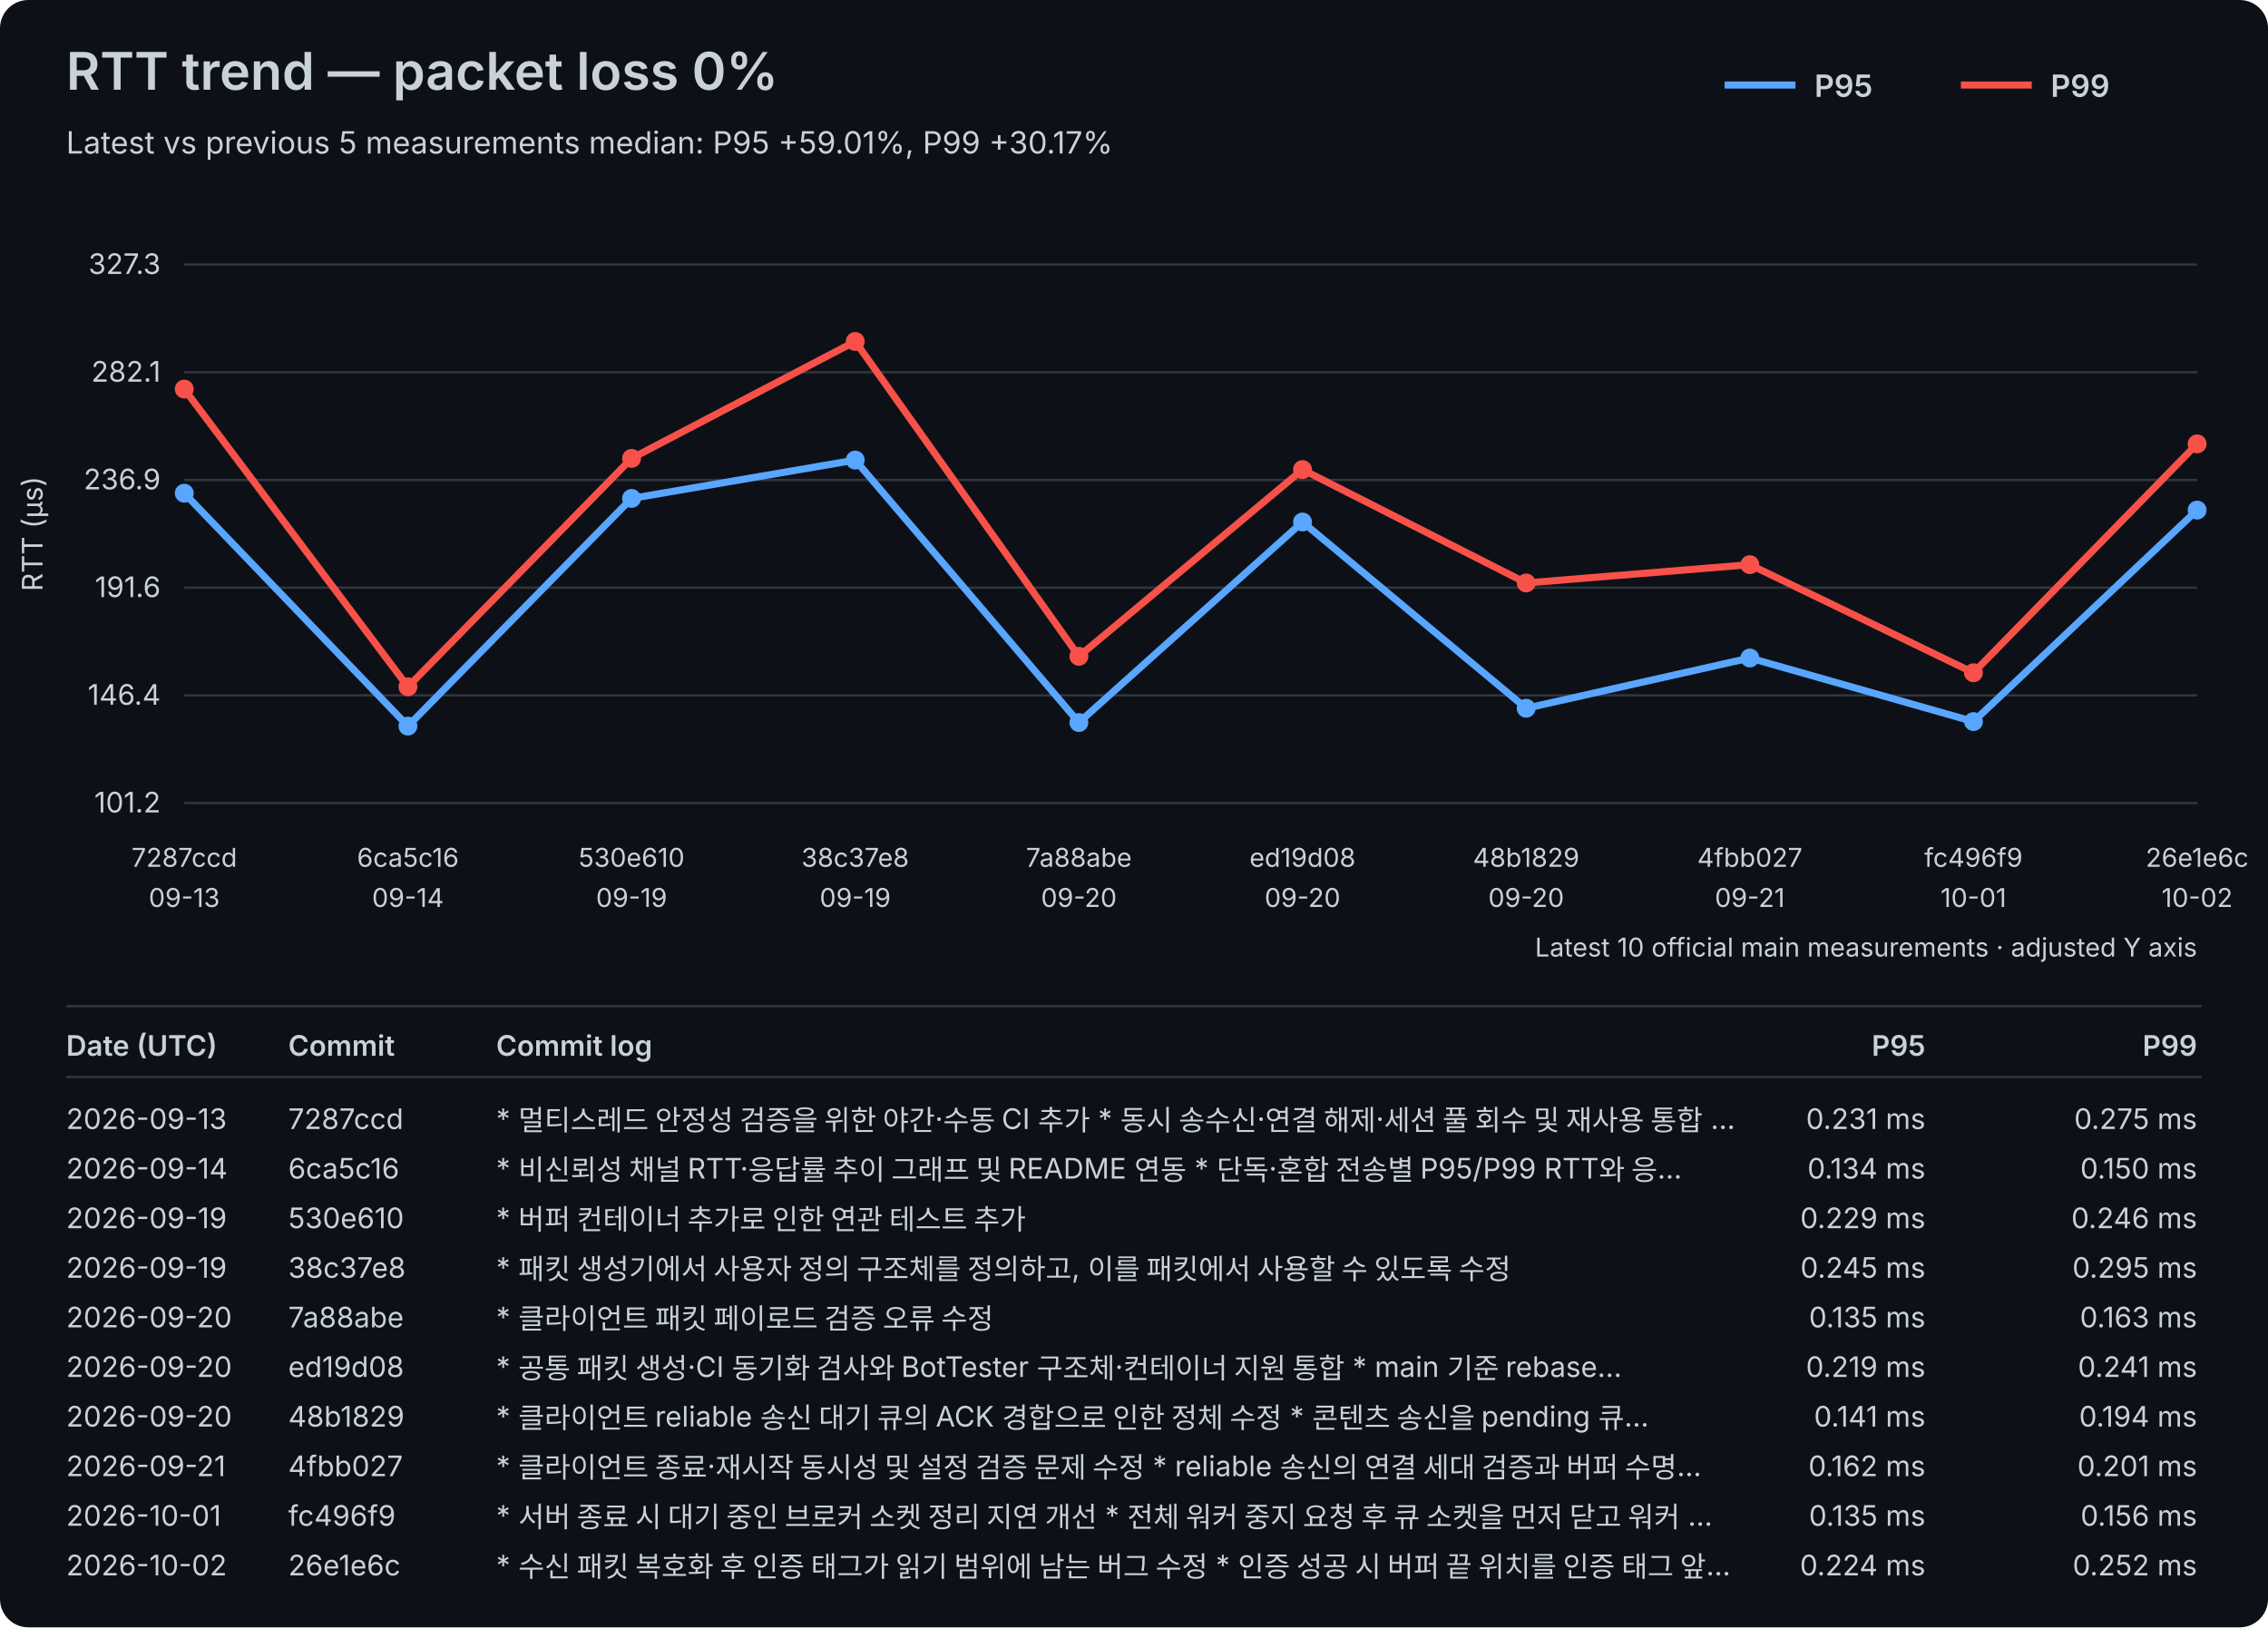
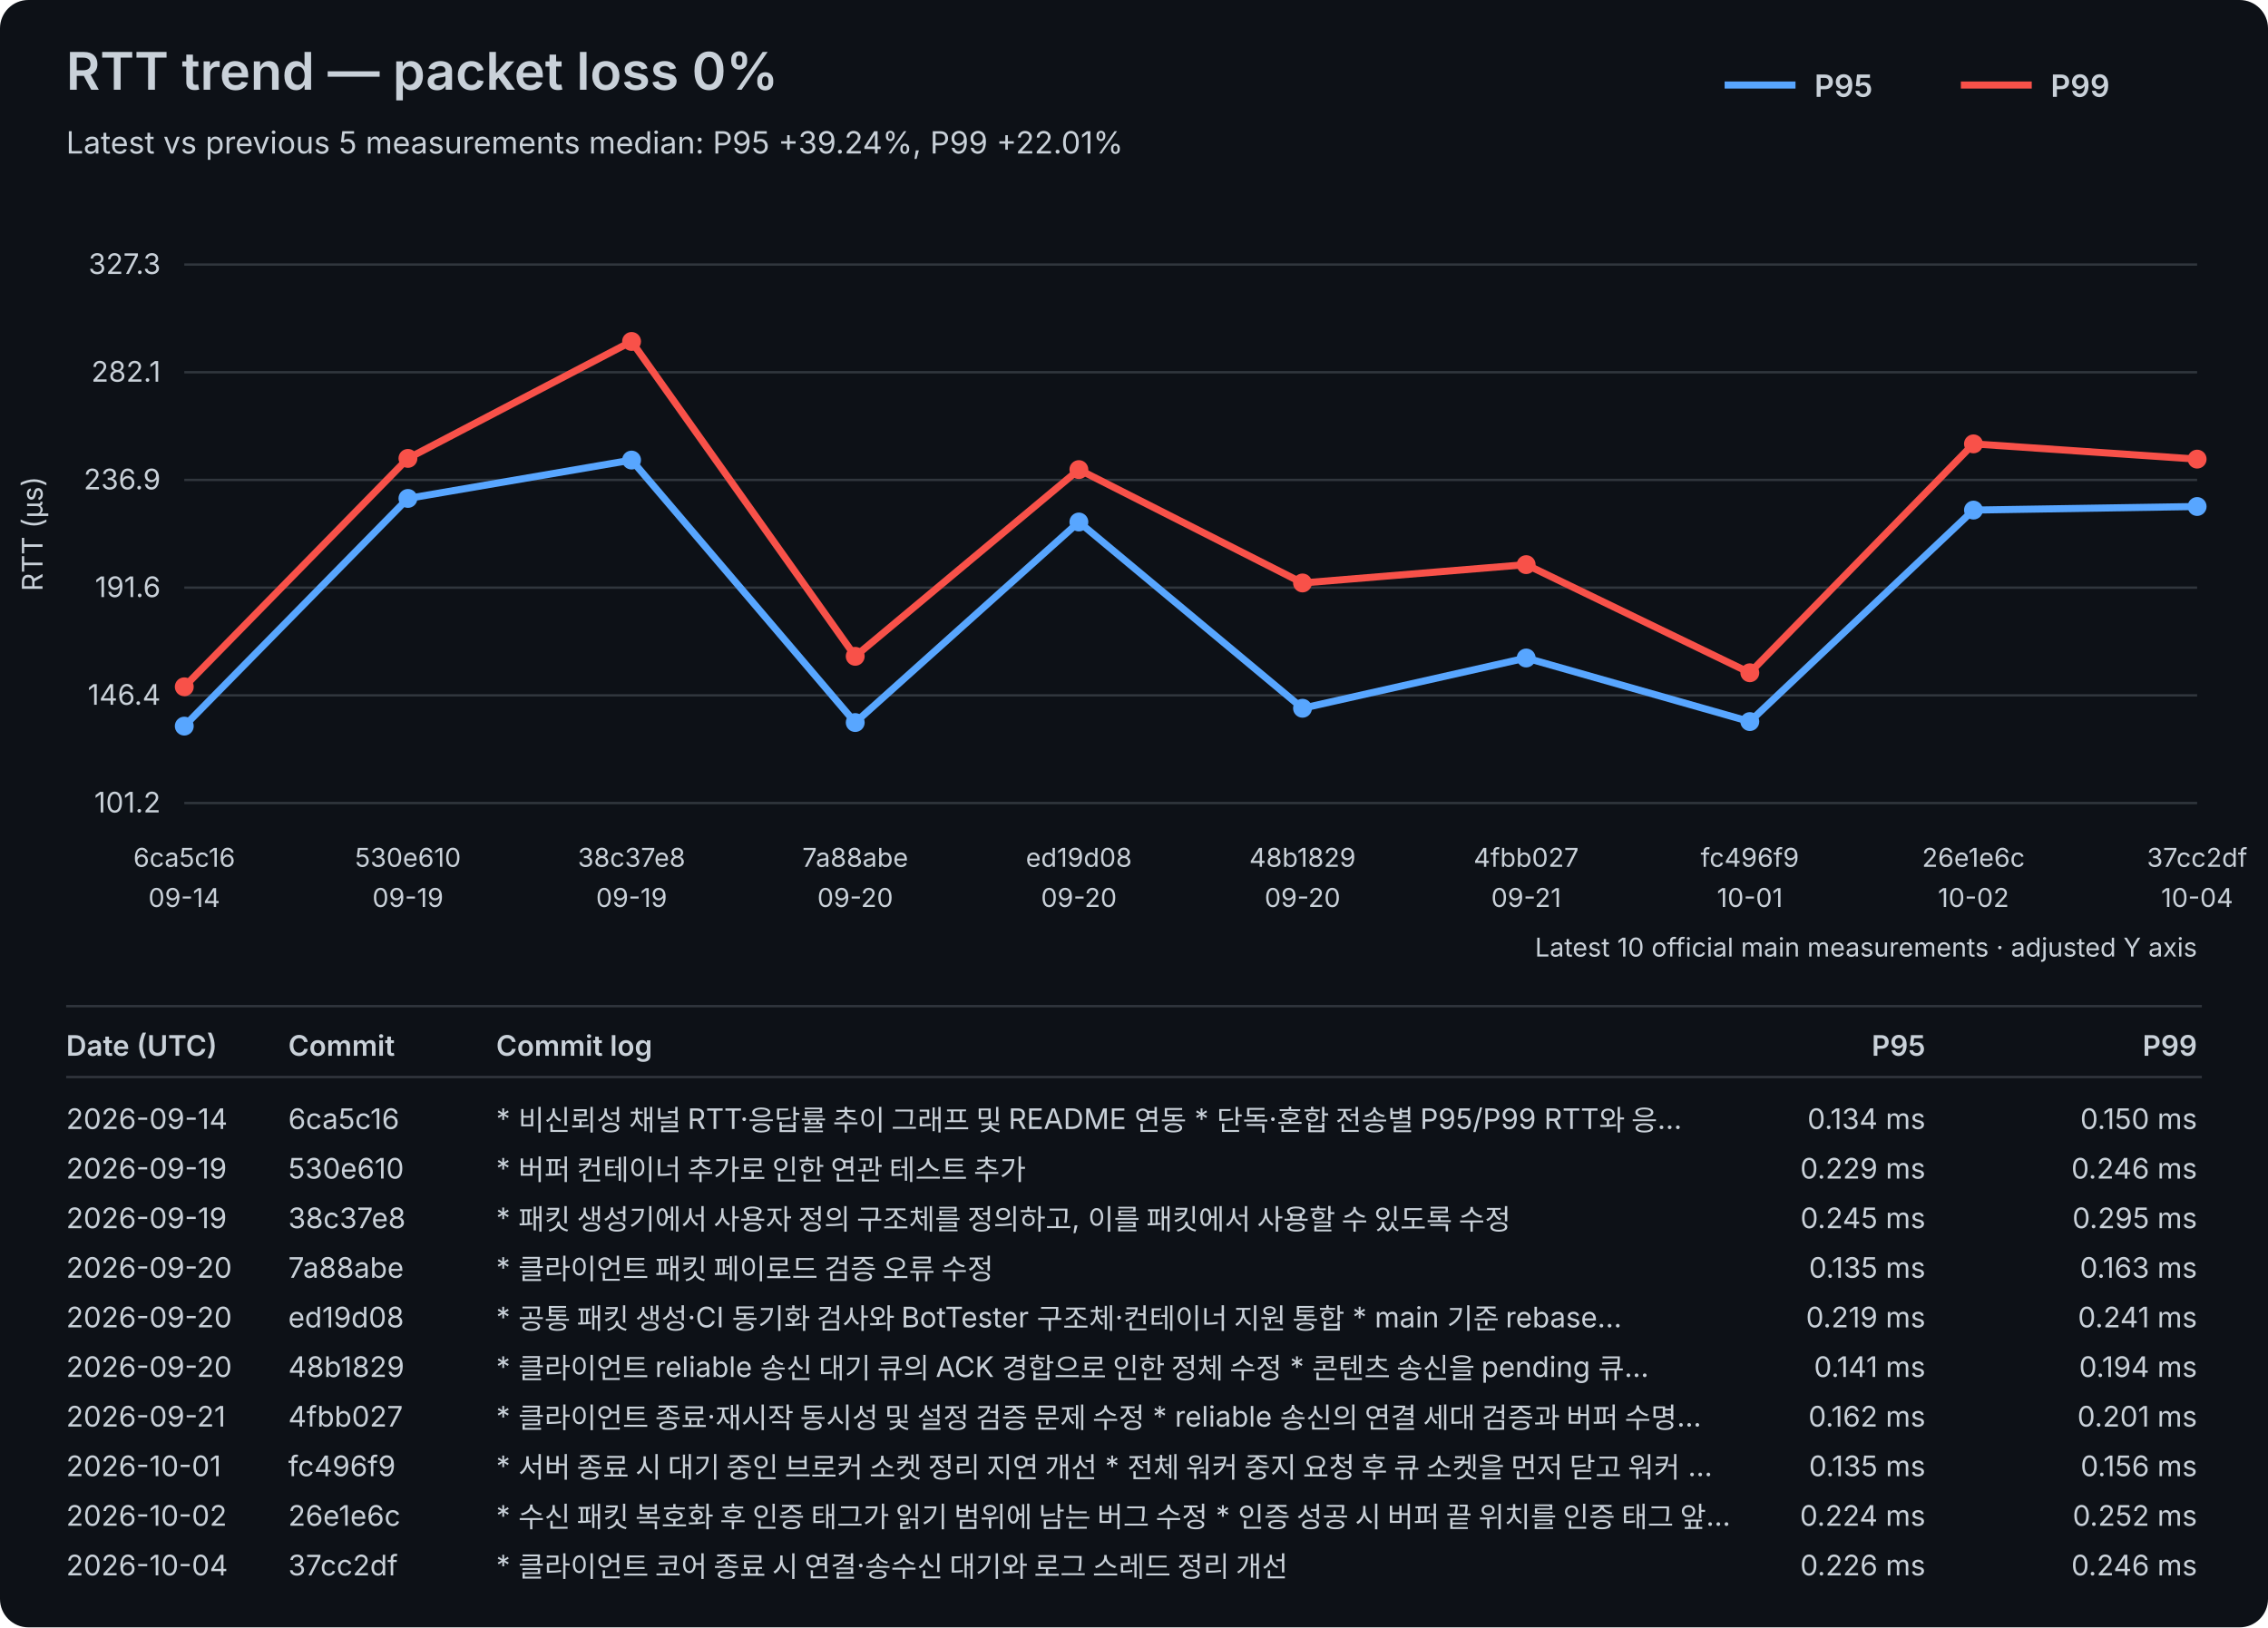
<svg xmlns="http://www.w3.org/2000/svg" width="960" height="689" viewBox="0 0 960 689">
  <rect width="100%" height="100%" fill="#0d1117" rx="12" />
  <style>text{font-family:-apple-system,BlinkMacSystemFont,"Segoe UI",sans-serif;fill:#c9d1d9}.axis{font-size:12px}.label{font-size:11px}.title{font-size:22px;font-weight:600}.subtitle{font-size:13px}.legend{font-size:13px;font-weight:600}.table-header{font-size:12px;font-weight:600}.table-row{font-size:12px}</style>
  <text x="28" y="38" class="title">RTT trend — packet loss 0%</text>
-   <text x="28" y="65" class="subtitle">Latest vs previous 5 measurements median: P95 +59.01%, P99 +30.17%</text>
+   <text x="28" y="65" class="subtitle">Latest vs previous 5 measurements median: P95 +39.24%, P99 +22.01%</text>
  <line x1="730" y1="36" x2="760" y2="36" stroke="#58a6ff" stroke-width="3" />
  <text x="768" y="41" class="legend">P95</text>
  <line x1="830" y1="36" x2="860" y2="36" stroke="#f85149" stroke-width="3" />
  <text x="868" y="41" class="legend">P99</text>
  <line x1="78" y1="340.00" x2="930" y2="340.00" stroke="#30363d" stroke-width="1" />
  <text x="68" y="344.00" text-anchor="end" class="axis">101.2</text>
  <line x1="78" y1="294.40" x2="930" y2="294.40" stroke="#30363d" stroke-width="1" />
  <text x="68" y="298.40" text-anchor="end" class="axis">146.4</text>
  <line x1="78" y1="248.80" x2="930" y2="248.80" stroke="#30363d" stroke-width="1" />
  <text x="68" y="252.80" text-anchor="end" class="axis">191.6</text>
  <line x1="78" y1="203.20" x2="930" y2="203.20" stroke="#30363d" stroke-width="1" />
  <text x="68" y="207.20" text-anchor="end" class="axis">236.9</text>
  <line x1="78" y1="157.60" x2="930" y2="157.60" stroke="#30363d" stroke-width="1" />
  <text x="68" y="161.60" text-anchor="end" class="axis">282.1</text>
  <line x1="78" y1="112.00" x2="930" y2="112.00" stroke="#30363d" stroke-width="1" />
  <text x="68" y="116.00" text-anchor="end" class="axis">327.3</text>
  <text x="18" y="226.00" transform="rotate(-90 18 226.00)" text-anchor="middle" class="axis">RTT (µs)</text>
-   <text x="78.00" y="367" text-anchor="middle" class="label">7287ccd</text>
-   <text x="78.00" y="384" text-anchor="middle" class="label">09-13</text>
-   <text x="172.67" y="367" text-anchor="middle" class="label">6ca5c16</text>
-   <text x="172.67" y="384" text-anchor="middle" class="label">09-14</text>
-   <text x="267.33" y="367" text-anchor="middle" class="label">530e610</text>
+   <text x="78.00" y="367" text-anchor="middle" class="label">6ca5c16</text>
+   <text x="78.00" y="384" text-anchor="middle" class="label">09-14</text>
+   <text x="172.67" y="367" text-anchor="middle" class="label">530e610</text>
+   <text x="172.67" y="384" text-anchor="middle" class="label">09-19</text>
+   <text x="267.33" y="367" text-anchor="middle" class="label">38c37e8</text>
  <text x="267.33" y="384" text-anchor="middle" class="label">09-19</text>
-   <text x="362.00" y="367" text-anchor="middle" class="label">38c37e8</text>
-   <text x="362.00" y="384" text-anchor="middle" class="label">09-19</text>
-   <text x="456.67" y="367" text-anchor="middle" class="label">7a88abe</text>
+   <text x="362.00" y="367" text-anchor="middle" class="label">7a88abe</text>
+   <text x="362.00" y="384" text-anchor="middle" class="label">09-20</text>
+   <text x="456.67" y="367" text-anchor="middle" class="label">ed19d08</text>
  <text x="456.67" y="384" text-anchor="middle" class="label">09-20</text>
-   <text x="551.33" y="367" text-anchor="middle" class="label">ed19d08</text>
+   <text x="551.33" y="367" text-anchor="middle" class="label">48b1829</text>
  <text x="551.33" y="384" text-anchor="middle" class="label">09-20</text>
-   <text x="646.00" y="367" text-anchor="middle" class="label">48b1829</text>
-   <text x="646.00" y="384" text-anchor="middle" class="label">09-20</text>
-   <text x="740.67" y="367" text-anchor="middle" class="label">4fbb027</text>
-   <text x="740.67" y="384" text-anchor="middle" class="label">09-21</text>
-   <text x="835.33" y="367" text-anchor="middle" class="label">fc496f9</text>
-   <text x="835.33" y="384" text-anchor="middle" class="label">10-01</text>
-   <text x="930.00" y="367" text-anchor="middle" class="label">26e1e6c</text>
-   <text x="930.00" y="384" text-anchor="middle" class="label">10-02</text>
-   <polyline points="78.00,208.81 172.67,307.43 267.33,211.03 362.00,194.79 456.67,305.92 551.33,221.01 646.00,299.87 740.67,278.59 835.33,305.51 930.00,215.97" fill="none" stroke="#58a6ff" stroke-width="3" stroke-linejoin="round" stroke-linecap="round" />
-   <circle cx="78.00" cy="208.81" r="4" fill="#58a6ff" />
-   <circle cx="172.67" cy="307.43" r="4" fill="#58a6ff" />
-   <circle cx="267.33" cy="211.03" r="4" fill="#58a6ff" />
-   <circle cx="362.00" cy="194.79" r="4" fill="#58a6ff" />
-   <circle cx="456.67" cy="305.92" r="4" fill="#58a6ff" />
-   <circle cx="551.33" cy="221.01" r="4" fill="#58a6ff" />
-   <circle cx="646.00" cy="299.87" r="4" fill="#58a6ff" />
-   <circle cx="740.67" cy="278.59" r="4" fill="#58a6ff" />
-   <circle cx="835.33" cy="305.51" r="4" fill="#58a6ff" />
-   <circle cx="930.00" cy="215.97" r="4" fill="#58a6ff" />
-   <polyline points="78.00,164.74 172.67,290.79 267.33,194.08 362.00,144.57 456.67,277.88 551.33,198.82 646.00,246.82 740.67,239.06 835.33,284.84 930.00,187.93" fill="none" stroke="#f85149" stroke-width="3" stroke-linejoin="round" stroke-linecap="round" />
-   <circle cx="78.00" cy="164.74" r="4" fill="#f85149" />
-   <circle cx="172.67" cy="290.79" r="4" fill="#f85149" />
-   <circle cx="267.33" cy="194.08" r="4" fill="#f85149" />
-   <circle cx="362.00" cy="144.57" r="4" fill="#f85149" />
-   <circle cx="456.67" cy="277.88" r="4" fill="#f85149" />
-   <circle cx="551.33" cy="198.82" r="4" fill="#f85149" />
-   <circle cx="646.00" cy="246.82" r="4" fill="#f85149" />
-   <circle cx="740.67" cy="239.06" r="4" fill="#f85149" />
-   <circle cx="835.33" cy="284.84" r="4" fill="#f85149" />
-   <circle cx="930.00" cy="187.93" r="4" fill="#f85149" />
+   <text x="646.00" y="367" text-anchor="middle" class="label">4fbb027</text>
+   <text x="646.00" y="384" text-anchor="middle" class="label">09-21</text>
+   <text x="740.67" y="367" text-anchor="middle" class="label">fc496f9</text>
+   <text x="740.67" y="384" text-anchor="middle" class="label">10-01</text>
+   <text x="835.33" y="367" text-anchor="middle" class="label">26e1e6c</text>
+   <text x="835.33" y="384" text-anchor="middle" class="label">10-02</text>
+   <text x="930.00" y="367" text-anchor="middle" class="label">37cc2df</text>
+   <text x="930.00" y="384" text-anchor="middle" class="label">10-04</text>
+   <polyline points="78.00,307.43 172.67,211.03 267.33,194.79 362.00,305.92 456.67,221.01 551.33,299.87 646.00,278.59 740.67,305.51 835.33,215.97 930.00,214.45" fill="none" stroke="#58a6ff" stroke-width="3" stroke-linejoin="round" stroke-linecap="round" />
+   <circle cx="78.00" cy="307.43" r="4" fill="#58a6ff" />
+   <circle cx="172.67" cy="211.03" r="4" fill="#58a6ff" />
+   <circle cx="267.33" cy="194.79" r="4" fill="#58a6ff" />
+   <circle cx="362.00" cy="305.92" r="4" fill="#58a6ff" />
+   <circle cx="456.67" cy="221.01" r="4" fill="#58a6ff" />
+   <circle cx="551.33" cy="299.87" r="4" fill="#58a6ff" />
+   <circle cx="646.00" cy="278.59" r="4" fill="#58a6ff" />
+   <circle cx="740.67" cy="305.51" r="4" fill="#58a6ff" />
+   <circle cx="835.33" cy="215.97" r="4" fill="#58a6ff" />
+   <circle cx="930.00" cy="214.45" r="4" fill="#58a6ff" />
+   <polyline points="78.00,290.79 172.67,194.08 267.33,144.57 362.00,277.88 456.67,198.82 551.33,246.82 646.00,239.06 740.67,284.84 835.33,187.93 930.00,194.39" fill="none" stroke="#f85149" stroke-width="3" stroke-linejoin="round" stroke-linecap="round" />
+   <circle cx="78.00" cy="290.79" r="4" fill="#f85149" />
+   <circle cx="172.67" cy="194.08" r="4" fill="#f85149" />
+   <circle cx="267.33" cy="144.57" r="4" fill="#f85149" />
+   <circle cx="362.00" cy="277.88" r="4" fill="#f85149" />
+   <circle cx="456.67" cy="198.82" r="4" fill="#f85149" />
+   <circle cx="551.33" cy="246.82" r="4" fill="#f85149" />
+   <circle cx="646.00" cy="239.06" r="4" fill="#f85149" />
+   <circle cx="740.67" cy="284.84" r="4" fill="#f85149" />
+   <circle cx="835.33" cy="187.93" r="4" fill="#f85149" />
+   <circle cx="930.00" cy="194.39" r="4" fill="#f85149" />
  <text x="930" y="405" text-anchor="end" class="label">Latest 10 official main measurements · adjusted Y axis</text>
  <line x1="28" y1="426" x2="932" y2="426" stroke="#30363d" stroke-width="1" />
  <text x="28" y="447" class="table-header">Date (UTC)</text>
  <text x="122" y="447" class="table-header">Commit</text>
  <text x="210" y="447" class="table-header">Commit log</text>
  <text x="815" y="447" text-anchor="end" class="table-header">P95</text>
  <text x="930" y="447" text-anchor="end" class="table-header">P99</text>
  <line x1="28" y1="456" x2="932" y2="456" stroke="#30363d" stroke-width="1" />
-   <text x="28" y="478" class="table-row">2026-09-13</text>
-   <text x="122" y="478" class="table-row">7287ccd</text>
-   <text x="210" y="478" class="table-row">* 멀티스레드 안정성 검증을 위한 야간·수동 CI 추가   * 동시 송수신·연결 해제·세션 풀 회수 및 재사용 통합 …</text>
-   <text x="815" y="478" text-anchor="end" class="table-row">0.231 ms</text>
-   <text x="930" y="478" text-anchor="end" class="table-row">0.275 ms</text>
-   <text x="28" y="499" class="table-row">2026-09-14</text>
-   <text x="122" y="499" class="table-row">6ca5c16</text>
-   <text x="210" y="499" class="table-row">* 비신뢰성 채널 RTT·응답률 추이 그래프 및 README 연동   * 단독·혼합 전송별 P95/P99 RTT와 응…</text>
-   <text x="815" y="499" text-anchor="end" class="table-row">0.134 ms</text>
-   <text x="930" y="499" text-anchor="end" class="table-row">0.150 ms</text>
+   <text x="28" y="478" class="table-row">2026-09-14</text>
+   <text x="122" y="478" class="table-row">6ca5c16</text>
+   <text x="210" y="478" class="table-row">* 비신뢰성 채널 RTT·응답률 추이 그래프 및 README 연동   * 단독·혼합 전송별 P95/P99 RTT와 응…</text>
+   <text x="815" y="478" text-anchor="end" class="table-row">0.134 ms</text>
+   <text x="930" y="478" text-anchor="end" class="table-row">0.150 ms</text>
+   <text x="28" y="499" class="table-row">2026-09-19</text>
+   <text x="122" y="499" class="table-row">530e610</text>
+   <text x="210" y="499" class="table-row">* 버퍼 컨테이너 추가로 인한 연관 테스트 추가</text>
+   <text x="815" y="499" text-anchor="end" class="table-row">0.229 ms</text>
+   <text x="930" y="499" text-anchor="end" class="table-row">0.246 ms</text>
  <text x="28" y="520" class="table-row">2026-09-19</text>
-   <text x="122" y="520" class="table-row">530e610</text>
-   <text x="210" y="520" class="table-row">* 버퍼 컨테이너 추가로 인한 연관 테스트 추가</text>
-   <text x="815" y="520" text-anchor="end" class="table-row">0.229 ms</text>
-   <text x="930" y="520" text-anchor="end" class="table-row">0.246 ms</text>
-   <text x="28" y="541" class="table-row">2026-09-19</text>
-   <text x="122" y="541" class="table-row">38c37e8</text>
-   <text x="210" y="541" class="table-row">* 패킷 생성기에서 사용자 정의 구조체를 정의하고, 이를 패킷에서 사용할 수 있도록 수정</text>
-   <text x="815" y="541" text-anchor="end" class="table-row">0.245 ms</text>
-   <text x="930" y="541" text-anchor="end" class="table-row">0.295 ms</text>
+   <text x="122" y="520" class="table-row">38c37e8</text>
+   <text x="210" y="520" class="table-row">* 패킷 생성기에서 사용자 정의 구조체를 정의하고, 이를 패킷에서 사용할 수 있도록 수정</text>
+   <text x="815" y="520" text-anchor="end" class="table-row">0.245 ms</text>
+   <text x="930" y="520" text-anchor="end" class="table-row">0.295 ms</text>
+   <text x="28" y="541" class="table-row">2026-09-20</text>
+   <text x="122" y="541" class="table-row">7a88abe</text>
+   <text x="210" y="541" class="table-row">* 클라이언트 패킷 페이로드 검증 오류 수정</text>
+   <text x="815" y="541" text-anchor="end" class="table-row">0.135 ms</text>
+   <text x="930" y="541" text-anchor="end" class="table-row">0.163 ms</text>
  <text x="28" y="562" class="table-row">2026-09-20</text>
-   <text x="122" y="562" class="table-row">7a88abe</text>
-   <text x="210" y="562" class="table-row">* 클라이언트 패킷 페이로드 검증 오류 수정</text>
-   <text x="815" y="562" text-anchor="end" class="table-row">0.135 ms</text>
-   <text x="930" y="562" text-anchor="end" class="table-row">0.163 ms</text>
+   <text x="122" y="562" class="table-row">ed19d08</text>
+   <text x="210" y="562" class="table-row">* 공통 패킷 생성·CI 동기화 검사와 BotTester 구조체·컨테이너 지원 통합   * main 기준 rebase…</text>
+   <text x="815" y="562" text-anchor="end" class="table-row">0.219 ms</text>
+   <text x="930" y="562" text-anchor="end" class="table-row">0.241 ms</text>
  <text x="28" y="583" class="table-row">2026-09-20</text>
-   <text x="122" y="583" class="table-row">ed19d08</text>
-   <text x="210" y="583" class="table-row">* 공통 패킷 생성·CI 동기화 검사와 BotTester 구조체·컨테이너 지원 통합   * main 기준 rebase…</text>
-   <text x="815" y="583" text-anchor="end" class="table-row">0.219 ms</text>
-   <text x="930" y="583" text-anchor="end" class="table-row">0.241 ms</text>
-   <text x="28" y="604" class="table-row">2026-09-20</text>
-   <text x="122" y="604" class="table-row">48b1829</text>
-   <text x="210" y="604" class="table-row">* 클라이언트 reliable 송신 대기 큐의 ACK 경합으로 인한 정체 수정   * 콘텐츠 송신을 pending 큐…</text>
-   <text x="815" y="604" text-anchor="end" class="table-row">0.141 ms</text>
-   <text x="930" y="604" text-anchor="end" class="table-row">0.194 ms</text>
-   <text x="28" y="625" class="table-row">2026-09-21</text>
-   <text x="122" y="625" class="table-row">4fbb027</text>
-   <text x="210" y="625" class="table-row">* 클라이언트 종료·재시작 동시성 및 설정 검증 문제 수정   * reliable 송신의 연결 세대 검증과 버퍼 수명…</text>
-   <text x="815" y="625" text-anchor="end" class="table-row">0.162 ms</text>
-   <text x="930" y="625" text-anchor="end" class="table-row">0.201 ms</text>
-   <text x="28" y="646" class="table-row">2026-10-01</text>
-   <text x="122" y="646" class="table-row">fc496f9</text>
-   <text x="210" y="646" class="table-row">* 서버 종료 시 대기 중인 브로커 소켓 정리 지연 개선   * 전체 워커 중지 요청 후 큐 소켓을 먼저 닫고 워커 …</text>
-   <text x="815" y="646" text-anchor="end" class="table-row">0.135 ms</text>
-   <text x="930" y="646" text-anchor="end" class="table-row">0.156 ms</text>
-   <text x="28" y="667" class="table-row">2026-10-02</text>
-   <text x="122" y="667" class="table-row">26e1e6c</text>
-   <text x="210" y="667" class="table-row">* 수신 패킷 복호화 후 인증 태그가 읽기 범위에 남는 버그 수정   * 인증 성공 시 버퍼 끝 위치를 인증 태그 앞…</text>
-   <text x="815" y="667" text-anchor="end" class="table-row">0.224 ms</text>
-   <text x="930" y="667" text-anchor="end" class="table-row">0.252 ms</text>
+   <text x="122" y="583" class="table-row">48b1829</text>
+   <text x="210" y="583" class="table-row">* 클라이언트 reliable 송신 대기 큐의 ACK 경합으로 인한 정체 수정   * 콘텐츠 송신을 pending 큐…</text>
+   <text x="815" y="583" text-anchor="end" class="table-row">0.141 ms</text>
+   <text x="930" y="583" text-anchor="end" class="table-row">0.194 ms</text>
+   <text x="28" y="604" class="table-row">2026-09-21</text>
+   <text x="122" y="604" class="table-row">4fbb027</text>
+   <text x="210" y="604" class="table-row">* 클라이언트 종료·재시작 동시성 및 설정 검증 문제 수정   * reliable 송신의 연결 세대 검증과 버퍼 수명…</text>
+   <text x="815" y="604" text-anchor="end" class="table-row">0.162 ms</text>
+   <text x="930" y="604" text-anchor="end" class="table-row">0.201 ms</text>
+   <text x="28" y="625" class="table-row">2026-10-01</text>
+   <text x="122" y="625" class="table-row">fc496f9</text>
+   <text x="210" y="625" class="table-row">* 서버 종료 시 대기 중인 브로커 소켓 정리 지연 개선   * 전체 워커 중지 요청 후 큐 소켓을 먼저 닫고 워커 …</text>
+   <text x="815" y="625" text-anchor="end" class="table-row">0.135 ms</text>
+   <text x="930" y="625" text-anchor="end" class="table-row">0.156 ms</text>
+   <text x="28" y="646" class="table-row">2026-10-02</text>
+   <text x="122" y="646" class="table-row">26e1e6c</text>
+   <text x="210" y="646" class="table-row">* 수신 패킷 복호화 후 인증 태그가 읽기 범위에 남는 버그 수정   * 인증 성공 시 버퍼 끝 위치를 인증 태그 앞…</text>
+   <text x="815" y="646" text-anchor="end" class="table-row">0.224 ms</text>
+   <text x="930" y="646" text-anchor="end" class="table-row">0.252 ms</text>
+   <text x="28" y="667" class="table-row">2026-10-04</text>
+   <text x="122" y="667" class="table-row">37cc2df</text>
+   <text x="210" y="667" class="table-row">* 클라이언트 코어 종료 시 연결·송수신 대기와 로그 스레드 정리 개선</text>
+   <text x="815" y="667" text-anchor="end" class="table-row">0.226 ms</text>
+   <text x="930" y="667" text-anchor="end" class="table-row">0.246 ms</text>
</svg>
